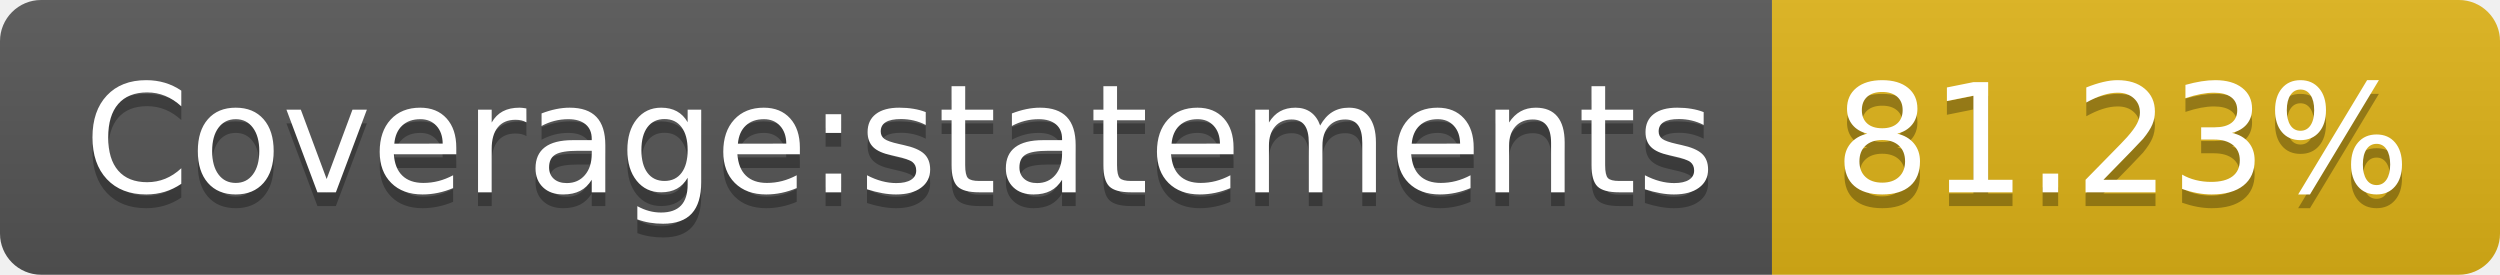
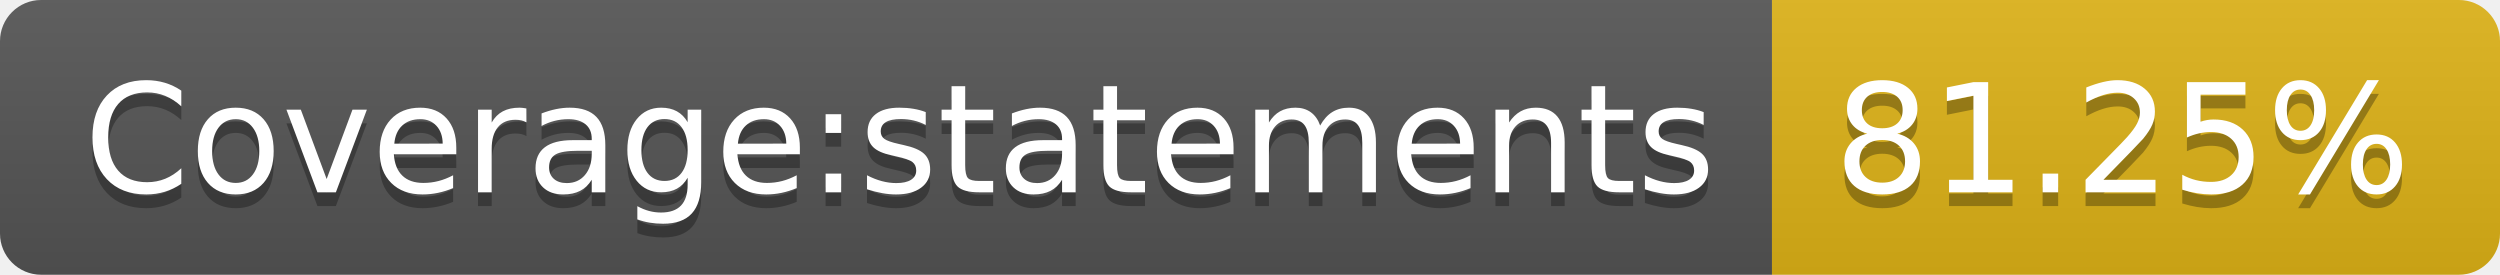
- <svg xmlns="http://www.w3.org/2000/svg" width="182" height="20" role="img" aria-label="Coverage:statements: 81.23%">
+ <svg xmlns="http://www.w3.org/2000/svg" width="182" height="20" role="img" aria-label="Coverage:statements: 81.25%">
  <linearGradient id="s" x2="0" y2="100%">
    <stop offset="0" stop-color="#bbb" stop-opacity=".1" />
    <stop offset="1" stop-opacity=".1" />
  </linearGradient>
  <clipPath id="r">
    <rect width="182" height="20" rx="3" fill="#fff" />
  </clipPath>
  <g clip-path="url(#r)">
    <rect width="129" height="20" fill="#555" />
    <rect x="129" width="53" height="20" fill="#dfb317" />
    <rect width="182" height="20" fill="url(#s)" />
  </g>
  <g fill="#fff" text-anchor="middle" font-family="Verdana,Geneva,DejaVu Sans,sans-serif" text-rendering="geometricPrecision" font-size="110">
    <text aria-hidden="true" x="655" y="150" fill="#010101" fill-opacity=".3" transform="scale(.1)" textLength="1190">Coverage:statements</text>
    <text x="655" y="140" transform="scale(.1)" fill="#fff" textLength="1190">Coverage:statements</text>
-     <text aria-hidden="true" x="1545" y="150" fill="#010101" fill-opacity=".3" transform="scale(.1)" textLength="430">81.23%</text>
-     <text x="1545" y="140" transform="scale(.1)" fill="#fff" textLength="430">81.23%</text>
+     <text aria-hidden="true" x="1545" y="150" fill="#010101" fill-opacity=".3" transform="scale(.1)" textLength="430">81.25%</text>
+     <text x="1545" y="140" transform="scale(.1)" fill="#fff" textLength="430">81.25%</text>
  </g>
</svg>
